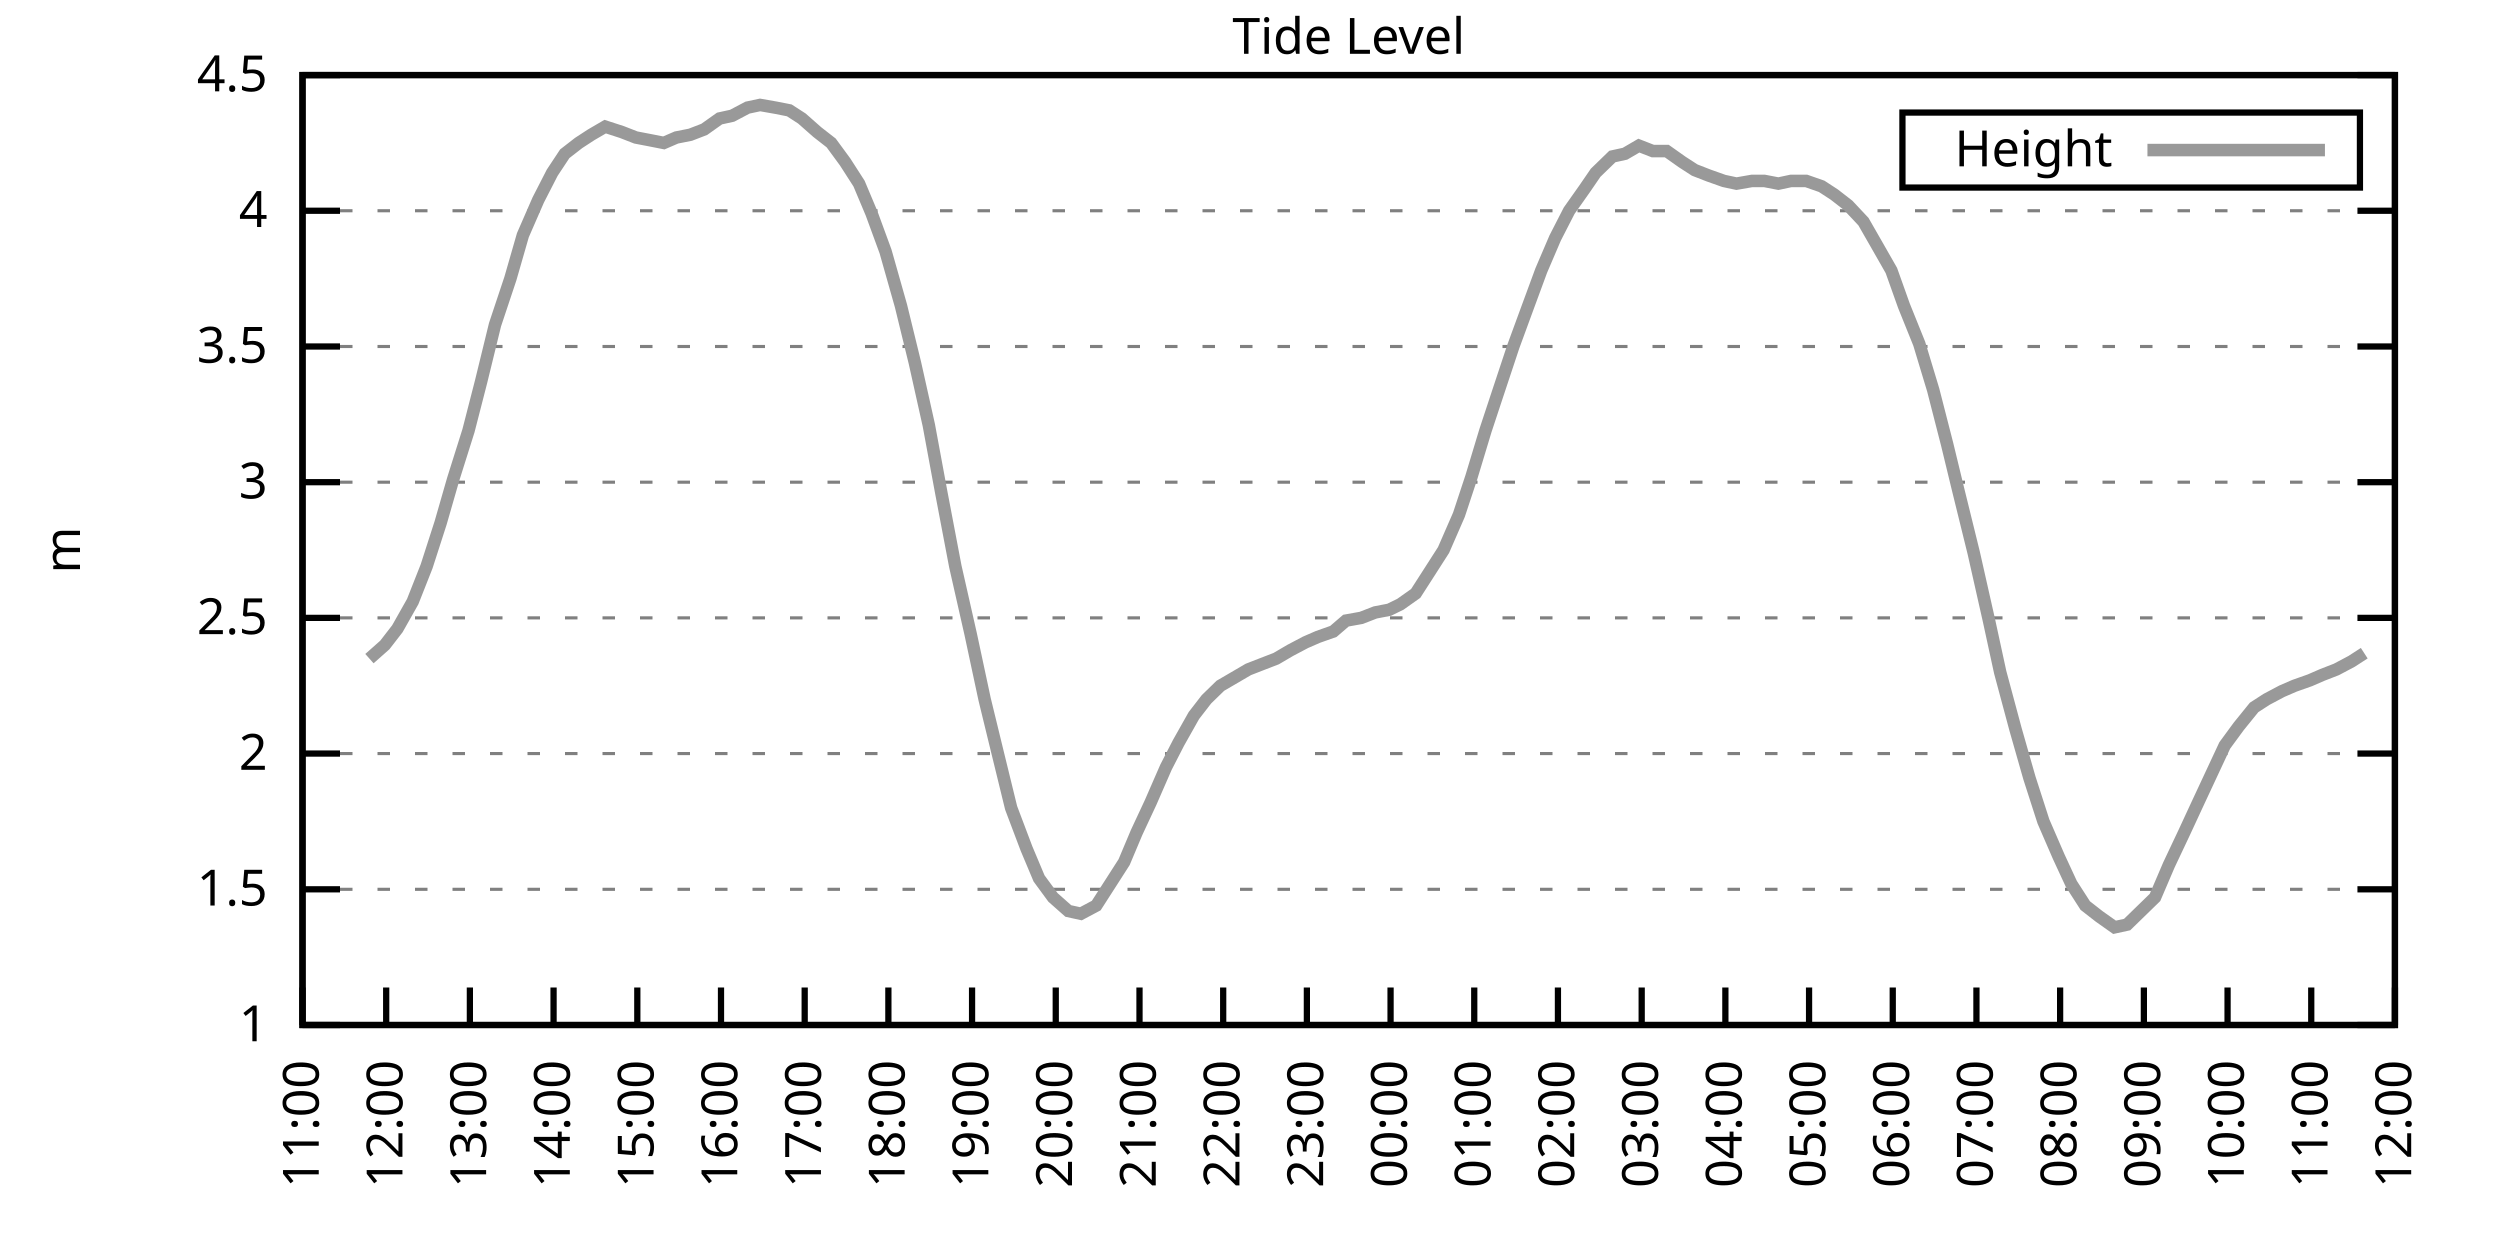
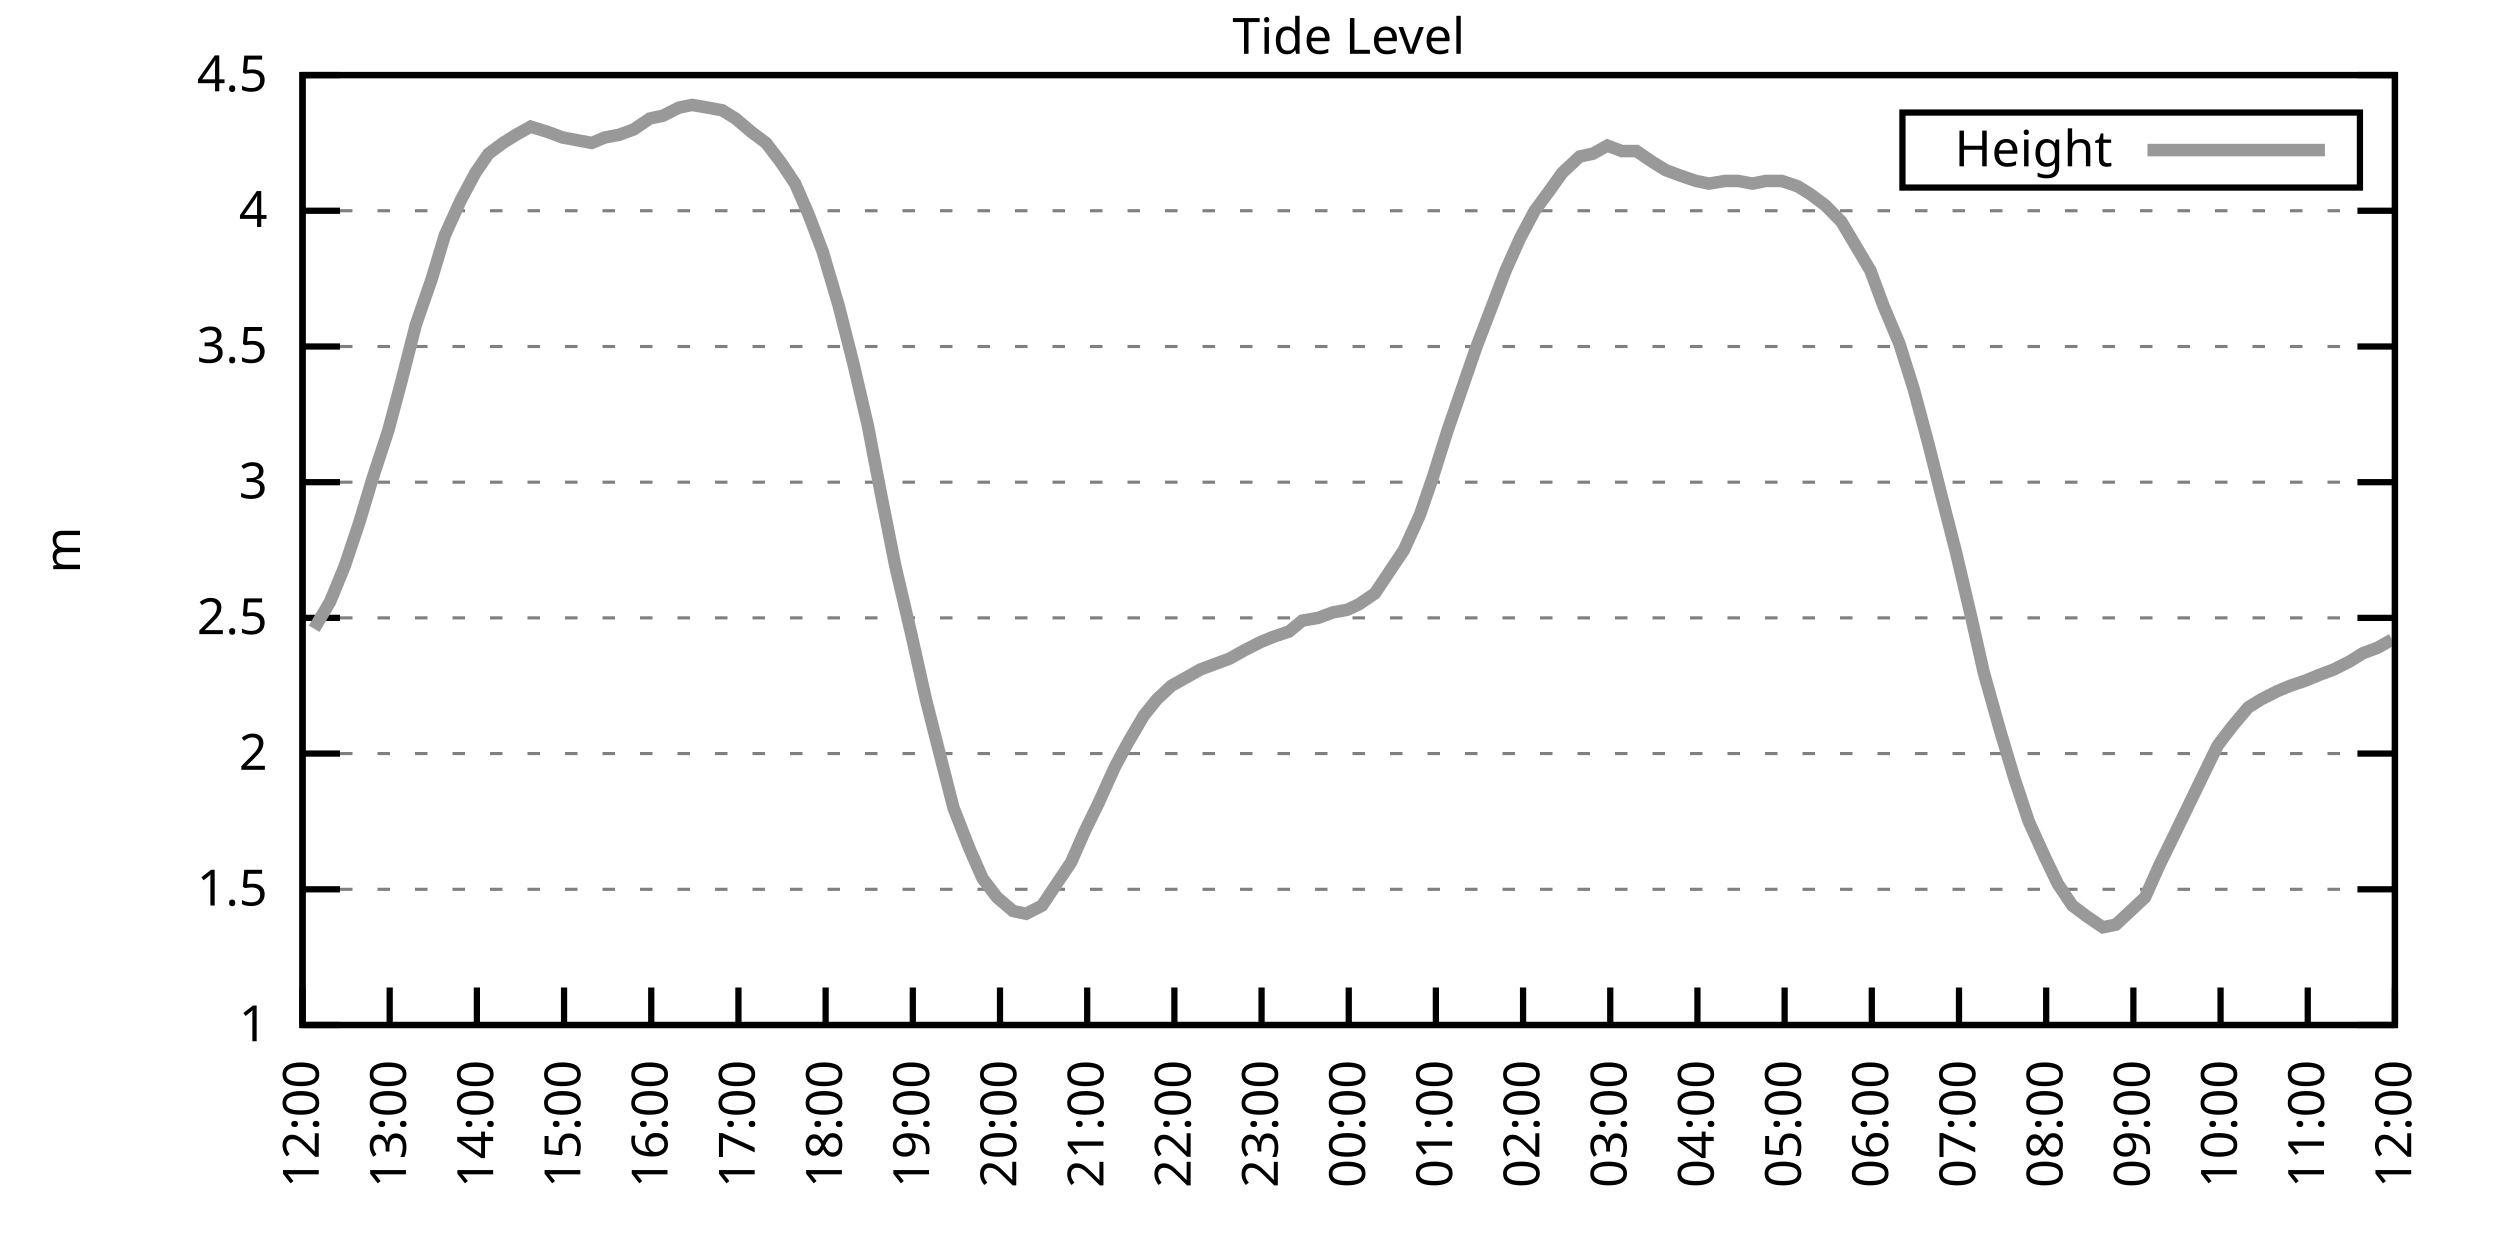
<svg xmlns="http://www.w3.org/2000/svg" xmlns:xlink="http://www.w3.org/1999/xlink" width="400" height="200" viewBox="0 0 400 200">
  <g id="gnuplot_canvas">
    <rect x="0" y="0" width="400" height="200" fill="none" />
    <defs>
      <circle id="gpDot" r="0.5" stroke-width="0.5" stroke="currentColor" />
      <path id="gpPt0" stroke-width="0.333" stroke="currentColor" d="M-1,0 h2 M0,-1 v2" />
      <path id="gpPt1" stroke-width="0.333" stroke="currentColor" d="M-1,-1 L1,1 M1,-1 L-1,1" />
      <path id="gpPt2" stroke-width="0.333" stroke="currentColor" d="M-1,0 L1,0 M0,-1 L0,1 M-1,-1 L1,1 M-1,1 L1,-1" />
      <rect id="gpPt3" stroke-width="0.333" stroke="currentColor" x="-1" y="-1" width="2" height="2" />
      <rect id="gpPt4" stroke-width="0.333" stroke="currentColor" fill="currentColor" x="-1" y="-1" width="2" height="2" />
      <circle id="gpPt5" stroke-width="0.333" stroke="currentColor" cx="0" cy="0" r="1" />
      <use xlink:href="#gpPt5" id="gpPt6" fill="currentColor" stroke="none" />
      <path id="gpPt7" stroke-width="0.333" stroke="currentColor" d="M0,-1.33 L-1.33,0.67 L1.33,0.67 z" />
      <use xlink:href="#gpPt7" id="gpPt8" fill="currentColor" stroke="none" />
      <use xlink:href="#gpPt7" id="gpPt9" stroke="currentColor" transform="rotate(180)" />
      <use xlink:href="#gpPt9" id="gpPt10" fill="currentColor" stroke="none" />
      <use xlink:href="#gpPt3" id="gpPt11" stroke="currentColor" transform="rotate(45)" />
      <use xlink:href="#gpPt11" id="gpPt12" fill="currentColor" stroke="none" />
      <path id="gpPt13" stroke-width="0.333" stroke="currentColor" d="M0,1.330 L1.265,0.411 L0.782,-1.067 L-0.782,-1.076 L-1.265,0.411 z" />
      <use xlink:href="#gpPt13" id="gpPt14" fill="currentColor" stroke="none" />
      <filter id="textbox" filterUnits="objectBoundingBox" x="0" y="0" height="1" width="1">
        <feFlood flood-color="white" flood-opacity="1" result="bgnd" />
        <feComposite in="SourceGraphic" in2="bgnd" operator="atop" />
      </filter>
      <filter id="greybox" filterUnits="objectBoundingBox" x="0" y="0" height="1" width="1">
        <feFlood flood-color="lightgrey" flood-opacity="1" result="grey" />
        <feComposite in="SourceGraphic" in2="grey" operator="atop" />
      </filter>
    </defs>
    <g fill="none" color="white" stroke="currentColor" stroke-width="1.00" stroke-linecap="butt" stroke-linejoin="miter">
</g>
    <g fill="none" color="black" stroke="currentColor" stroke-width="1.00" stroke-linecap="butt" stroke-linejoin="miter">
      <g stroke="none" shape-rendering="crispEdges">
        <polygon fill="rgb(255, 255, 255)" points="48.40,164.00 383.18,164.00 383.18,12.02 48.40,12.02 " />
      </g>
    </g>
    <g fill="none" color="black" stroke="currentColor" stroke-width="1.00" stroke-linecap="butt" stroke-linejoin="miter">
</g>
    <g fill="none" color="black" stroke="black" stroke-width="0.50" stroke-linecap="butt" stroke-linejoin="miter">
</g>
    <g fill="none" color="gray" stroke="currentColor" stroke-width="0.50" stroke-linecap="butt" stroke-linejoin="miter">
      <path stroke="gray" stroke-dasharray="2,4" class="gridline" d="M48.40,164.00 L383.19,164.00  " />
    </g>
    <g fill="none" color="gray" stroke="gray" stroke-width="1.00" stroke-linecap="butt" stroke-linejoin="miter">
</g>
    <g fill="none" color="black" stroke="currentColor" stroke-width="1.00" stroke-linecap="butt" stroke-linejoin="miter">
      <path stroke="black" d="M48.40,164.00 L54.40,164.00 M383.19,164.00 L377.19,164.00  " />
      <g transform="translate(42.80,166.60)" stroke="none" fill="black" font-family="Sans" font-size="8.00" text-anchor="end">
        <text>
          <tspan font-family="Sans"> 1</tspan>
        </text>
      </g>
    </g>
    <g fill="none" color="black" stroke="currentColor" stroke-width="1.00" stroke-linecap="butt" stroke-linejoin="miter">
</g>
    <g fill="none" color="black" stroke="black" stroke-width="0.50" stroke-linecap="butt" stroke-linejoin="miter">
</g>
    <g fill="none" color="gray" stroke="currentColor" stroke-width="0.50" stroke-linecap="butt" stroke-linejoin="miter">
      <path stroke="gray" stroke-dasharray="2,4" class="gridline" d="M48.40,142.29 L383.19,142.29  " />
    </g>
    <g fill="none" color="gray" stroke="gray" stroke-width="1.00" stroke-linecap="butt" stroke-linejoin="miter">
</g>
    <g fill="none" color="black" stroke="currentColor" stroke-width="1.00" stroke-linecap="butt" stroke-linejoin="miter">
      <path stroke="black" d="M48.40,142.29 L54.40,142.29 M383.19,142.29 L377.19,142.29  " />
      <g transform="translate(42.80,144.89)" stroke="none" fill="black" font-family="Sans" font-size="8.00" text-anchor="end">
        <text>
          <tspan font-family="Sans"> 1.5</tspan>
        </text>
      </g>
    </g>
    <g fill="none" color="black" stroke="currentColor" stroke-width="1.00" stroke-linecap="butt" stroke-linejoin="miter">
</g>
    <g fill="none" color="black" stroke="black" stroke-width="0.50" stroke-linecap="butt" stroke-linejoin="miter">
</g>
    <g fill="none" color="gray" stroke="currentColor" stroke-width="0.50" stroke-linecap="butt" stroke-linejoin="miter">
      <path stroke="gray" stroke-dasharray="2,4" class="gridline" d="M48.40,120.57 L383.19,120.57  " />
    </g>
    <g fill="none" color="gray" stroke="gray" stroke-width="1.00" stroke-linecap="butt" stroke-linejoin="miter">
</g>
    <g fill="none" color="black" stroke="currentColor" stroke-width="1.00" stroke-linecap="butt" stroke-linejoin="miter">
      <path stroke="black" d="M48.40,120.57 L54.40,120.57 M383.19,120.57 L377.19,120.57  " />
      <g transform="translate(42.80,123.17)" stroke="none" fill="black" font-family="Sans" font-size="8.00" text-anchor="end">
        <text>
          <tspan font-family="Sans"> 2</tspan>
        </text>
      </g>
    </g>
    <g fill="none" color="black" stroke="currentColor" stroke-width="1.00" stroke-linecap="butt" stroke-linejoin="miter">
</g>
    <g fill="none" color="black" stroke="black" stroke-width="0.50" stroke-linecap="butt" stroke-linejoin="miter">
</g>
    <g fill="none" color="gray" stroke="currentColor" stroke-width="0.50" stroke-linecap="butt" stroke-linejoin="miter">
      <path stroke="gray" stroke-dasharray="2,4" class="gridline" d="M48.40,98.86 L383.19,98.86  " />
    </g>
    <g fill="none" color="gray" stroke="gray" stroke-width="1.00" stroke-linecap="butt" stroke-linejoin="miter">
</g>
    <g fill="none" color="black" stroke="currentColor" stroke-width="1.00" stroke-linecap="butt" stroke-linejoin="miter">
      <path stroke="black" d="M48.40,98.86 L54.40,98.86 M383.19,98.86 L377.19,98.86  " />
      <g transform="translate(42.80,101.46)" stroke="none" fill="black" font-family="Sans" font-size="8.00" text-anchor="end">
        <text>
          <tspan font-family="Sans"> 2.5</tspan>
        </text>
      </g>
    </g>
    <g fill="none" color="black" stroke="currentColor" stroke-width="1.00" stroke-linecap="butt" stroke-linejoin="miter">
</g>
    <g fill="none" color="black" stroke="black" stroke-width="0.50" stroke-linecap="butt" stroke-linejoin="miter">
</g>
    <g fill="none" color="gray" stroke="currentColor" stroke-width="0.50" stroke-linecap="butt" stroke-linejoin="miter">
      <path stroke="gray" stroke-dasharray="2,4" class="gridline" d="M48.40,77.15 L383.19,77.15  " />
    </g>
    <g fill="none" color="gray" stroke="gray" stroke-width="1.00" stroke-linecap="butt" stroke-linejoin="miter">
</g>
    <g fill="none" color="black" stroke="currentColor" stroke-width="1.00" stroke-linecap="butt" stroke-linejoin="miter">
      <path stroke="black" d="M48.40,77.15 L54.40,77.15 M383.19,77.15 L377.19,77.15  " />
      <g transform="translate(42.80,79.75)" stroke="none" fill="black" font-family="Sans" font-size="8.00" text-anchor="end">
        <text>
          <tspan font-family="Sans"> 3</tspan>
        </text>
      </g>
    </g>
    <g fill="none" color="black" stroke="currentColor" stroke-width="1.00" stroke-linecap="butt" stroke-linejoin="miter">
</g>
    <g fill="none" color="black" stroke="black" stroke-width="0.50" stroke-linecap="butt" stroke-linejoin="miter">
</g>
    <g fill="none" color="gray" stroke="currentColor" stroke-width="0.50" stroke-linecap="butt" stroke-linejoin="miter">
      <path stroke="gray" stroke-dasharray="2,4" class="gridline" d="M48.40,55.44 L383.19,55.44  " />
    </g>
    <g fill="none" color="gray" stroke="gray" stroke-width="1.00" stroke-linecap="butt" stroke-linejoin="miter">
</g>
    <g fill="none" color="black" stroke="currentColor" stroke-width="1.00" stroke-linecap="butt" stroke-linejoin="miter">
      <path stroke="black" d="M48.40,55.44 L54.40,55.44 M383.19,55.44 L377.19,55.44  " />
      <g transform="translate(42.80,58.04)" stroke="none" fill="black" font-family="Sans" font-size="8.00" text-anchor="end">
        <text>
          <tspan font-family="Sans"> 3.5</tspan>
        </text>
      </g>
    </g>
    <g fill="none" color="black" stroke="currentColor" stroke-width="1.00" stroke-linecap="butt" stroke-linejoin="miter">
</g>
    <g fill="none" color="black" stroke="black" stroke-width="0.50" stroke-linecap="butt" stroke-linejoin="miter">
</g>
    <g fill="none" color="gray" stroke="currentColor" stroke-width="0.50" stroke-linecap="butt" stroke-linejoin="miter">
      <path stroke="gray" stroke-dasharray="2,4" class="gridline" d="M48.40,33.72 L383.19,33.72  " />
    </g>
    <g fill="none" color="gray" stroke="gray" stroke-width="1.00" stroke-linecap="butt" stroke-linejoin="miter">
</g>
    <g fill="none" color="black" stroke="currentColor" stroke-width="1.00" stroke-linecap="butt" stroke-linejoin="miter">
      <path stroke="black" d="M48.40,33.72 L54.40,33.72 M383.19,33.72 L377.19,33.72  " />
      <g transform="translate(42.80,36.32)" stroke="none" fill="black" font-family="Sans" font-size="8.00" text-anchor="end">
        <text>
          <tspan font-family="Sans"> 4</tspan>
        </text>
      </g>
    </g>
    <g fill="none" color="black" stroke="currentColor" stroke-width="1.00" stroke-linecap="butt" stroke-linejoin="miter">
</g>
    <g fill="none" color="black" stroke="black" stroke-width="0.50" stroke-linecap="butt" stroke-linejoin="miter">
</g>
    <g fill="none" color="gray" stroke="currentColor" stroke-width="0.50" stroke-linecap="butt" stroke-linejoin="miter">
      <path stroke="gray" stroke-dasharray="2,4" class="gridline" d="M48.40,12.01 L383.19,12.01  " />
    </g>
    <g fill="none" color="gray" stroke="gray" stroke-width="1.00" stroke-linecap="butt" stroke-linejoin="miter">
</g>
    <g fill="none" color="black" stroke="currentColor" stroke-width="1.00" stroke-linecap="butt" stroke-linejoin="miter">
      <path stroke="black" d="M48.40,12.01 L54.40,12.01 M383.19,12.01 L377.19,12.01  " />
      <g transform="translate(42.80,14.61)" stroke="none" fill="black" font-family="Sans" font-size="8.00" text-anchor="end">
        <text>
          <tspan font-family="Sans"> 4.5</tspan>
        </text>
      </g>
    </g>
    <g fill="none" color="black" stroke="currentColor" stroke-width="1.00" stroke-linecap="butt" stroke-linejoin="miter">
      <path stroke="black" d="M48.40,164.00 L48.40,158.00  " />
      <g transform="translate(51.00,169.60) rotate(270.00)" stroke="none" fill="black" font-family="Sans" font-size="8.00" text-anchor="end">
        <text>
-           <tspan font-family="Sans">11:00</tspan>
-         </text>
-       </g>
-     </g>
-     <g fill="none" color="black" stroke="currentColor" stroke-width="1.00" stroke-linecap="butt" stroke-linejoin="miter">
-       <path stroke="black" d="M61.79,164.00 L61.79,158.00  " />
-       <g transform="translate(64.39,169.60) rotate(270.00)" stroke="none" fill="black" font-family="Sans" font-size="8.00" text-anchor="end">
-         <text>
          <tspan font-family="Sans">12:00</tspan>
        </text>
      </g>
    </g>
    <g fill="none" color="black" stroke="currentColor" stroke-width="1.00" stroke-linecap="butt" stroke-linejoin="miter">
-       <path stroke="black" d="M75.18,164.00 L75.18,158.00  " />
-       <g transform="translate(77.78,169.60) rotate(270.00)" stroke="none" fill="black" font-family="Sans" font-size="8.00" text-anchor="end">
+       <path stroke="black" d="M62.35,164.00 L62.35,158.00  " />
+       <g transform="translate(64.95,169.60) rotate(270.00)" stroke="none" fill="black" font-family="Sans" font-size="8.00" text-anchor="end">
        <text>
          <tspan font-family="Sans">13:00</tspan>
        </text>
      </g>
    </g>
    <g fill="none" color="black" stroke="currentColor" stroke-width="1.00" stroke-linecap="butt" stroke-linejoin="miter">
-       <path stroke="black" d="M88.57,164.00 L88.57,158.00  " />
-       <g transform="translate(91.17,169.60) rotate(270.00)" stroke="none" fill="black" font-family="Sans" font-size="8.00" text-anchor="end">
+       <path stroke="black" d="M76.30,164.00 L76.30,158.00  " />
+       <g transform="translate(78.90,169.60) rotate(270.00)" stroke="none" fill="black" font-family="Sans" font-size="8.00" text-anchor="end">
        <text>
          <tspan font-family="Sans">14:00</tspan>
        </text>
      </g>
    </g>
    <g fill="none" color="black" stroke="currentColor" stroke-width="1.00" stroke-linecap="butt" stroke-linejoin="miter">
-       <path stroke="black" d="M101.97,164.00 L101.97,158.00  " />
-       <g transform="translate(104.57,169.60) rotate(270.00)" stroke="none" fill="black" font-family="Sans" font-size="8.00" text-anchor="end">
+       <path stroke="black" d="M90.25,164.00 L90.25,158.00  " />
+       <g transform="translate(92.85,169.60) rotate(270.00)" stroke="none" fill="black" font-family="Sans" font-size="8.00" text-anchor="end">
        <text>
          <tspan font-family="Sans">15:00</tspan>
        </text>
      </g>
    </g>
    <g fill="none" color="black" stroke="currentColor" stroke-width="1.00" stroke-linecap="butt" stroke-linejoin="miter">
-       <path stroke="black" d="M115.36,164.00 L115.36,158.00  " />
-       <g transform="translate(117.96,169.60) rotate(270.00)" stroke="none" fill="black" font-family="Sans" font-size="8.00" text-anchor="end">
+       <path stroke="black" d="M104.20,164.00 L104.20,158.00  " />
+       <g transform="translate(106.80,169.60) rotate(270.00)" stroke="none" fill="black" font-family="Sans" font-size="8.00" text-anchor="end">
        <text>
          <tspan font-family="Sans">16:00</tspan>
        </text>
      </g>
    </g>
    <g fill="none" color="black" stroke="currentColor" stroke-width="1.00" stroke-linecap="butt" stroke-linejoin="miter">
-       <path stroke="black" d="M128.75,164.00 L128.75,158.00  " />
-       <g transform="translate(131.35,169.60) rotate(270.00)" stroke="none" fill="black" font-family="Sans" font-size="8.00" text-anchor="end">
+       <path stroke="black" d="M118.15,164.00 L118.15,158.00  " />
+       <g transform="translate(120.75,169.60) rotate(270.00)" stroke="none" fill="black" font-family="Sans" font-size="8.00" text-anchor="end">
        <text>
          <tspan font-family="Sans">17:00</tspan>
        </text>
      </g>
    </g>
    <g fill="none" color="black" stroke="currentColor" stroke-width="1.00" stroke-linecap="butt" stroke-linejoin="miter">
-       <path stroke="black" d="M142.14,164.00 L142.14,158.00  " />
-       <g transform="translate(144.74,169.60) rotate(270.00)" stroke="none" fill="black" font-family="Sans" font-size="8.00" text-anchor="end">
+       <path stroke="black" d="M132.10,164.00 L132.10,158.00  " />
+       <g transform="translate(134.70,169.60) rotate(270.00)" stroke="none" fill="black" font-family="Sans" font-size="8.00" text-anchor="end">
        <text>
          <tspan font-family="Sans">18:00</tspan>
        </text>
      </g>
    </g>
    <g fill="none" color="black" stroke="currentColor" stroke-width="1.00" stroke-linecap="butt" stroke-linejoin="miter">
-       <path stroke="black" d="M155.53,164.00 L155.53,158.00  " />
-       <g transform="translate(158.13,169.60) rotate(270.00)" stroke="none" fill="black" font-family="Sans" font-size="8.00" text-anchor="end">
+       <path stroke="black" d="M146.05,164.00 L146.05,158.00  " />
+       <g transform="translate(148.65,169.60) rotate(270.00)" stroke="none" fill="black" font-family="Sans" font-size="8.00" text-anchor="end">
        <text>
          <tspan font-family="Sans">19:00</tspan>
        </text>
      </g>
    </g>
    <g fill="none" color="black" stroke="currentColor" stroke-width="1.00" stroke-linecap="butt" stroke-linejoin="miter">
-       <path stroke="black" d="M168.92,164.00 L168.92,158.00  " />
-       <g transform="translate(171.52,169.60) rotate(270.00)" stroke="none" fill="black" font-family="Sans" font-size="8.00" text-anchor="end">
+       <path stroke="black" d="M160.00,164.00 L160.00,158.00  " />
+       <g transform="translate(162.60,169.60) rotate(270.00)" stroke="none" fill="black" font-family="Sans" font-size="8.00" text-anchor="end">
        <text>
          <tspan font-family="Sans">20:00</tspan>
        </text>
      </g>
    </g>
    <g fill="none" color="black" stroke="currentColor" stroke-width="1.00" stroke-linecap="butt" stroke-linejoin="miter">
-       <path stroke="black" d="M182.32,164.00 L182.32,158.00  " />
-       <g transform="translate(184.92,169.60) rotate(270.00)" stroke="none" fill="black" font-family="Sans" font-size="8.00" text-anchor="end">
+       <path stroke="black" d="M173.95,164.00 L173.95,158.00  " />
+       <g transform="translate(176.55,169.60) rotate(270.00)" stroke="none" fill="black" font-family="Sans" font-size="8.00" text-anchor="end">
        <text>
          <tspan font-family="Sans">21:00</tspan>
        </text>
      </g>
    </g>
    <g fill="none" color="black" stroke="currentColor" stroke-width="1.00" stroke-linecap="butt" stroke-linejoin="miter">
-       <path stroke="black" d="M195.71,164.00 L195.71,158.00  " />
-       <g transform="translate(198.31,169.60) rotate(270.00)" stroke="none" fill="black" font-family="Sans" font-size="8.00" text-anchor="end">
+       <path stroke="black" d="M187.90,164.00 L187.90,158.00  " />
+       <g transform="translate(190.50,169.60) rotate(270.00)" stroke="none" fill="black" font-family="Sans" font-size="8.00" text-anchor="end">
        <text>
          <tspan font-family="Sans">22:00</tspan>
        </text>
      </g>
    </g>
    <g fill="none" color="black" stroke="currentColor" stroke-width="1.00" stroke-linecap="butt" stroke-linejoin="miter">
-       <path stroke="black" d="M209.10,164.00 L209.10,158.00  " />
-       <g transform="translate(211.70,169.60) rotate(270.00)" stroke="none" fill="black" font-family="Sans" font-size="8.00" text-anchor="end">
+       <path stroke="black" d="M201.85,164.00 L201.85,158.00  " />
+       <g transform="translate(204.45,169.60) rotate(270.00)" stroke="none" fill="black" font-family="Sans" font-size="8.00" text-anchor="end">
        <text>
          <tspan font-family="Sans">23:00</tspan>
        </text>
      </g>
    </g>
    <g fill="none" color="black" stroke="currentColor" stroke-width="1.00" stroke-linecap="butt" stroke-linejoin="miter">
-       <path stroke="black" d="M222.49,164.00 L222.49,158.00  " />
-       <g transform="translate(225.09,169.60) rotate(270.00)" stroke="none" fill="black" font-family="Sans" font-size="8.00" text-anchor="end">
+       <path stroke="black" d="M215.80,164.00 L215.80,158.00  " />
+       <g transform="translate(218.40,169.60) rotate(270.00)" stroke="none" fill="black" font-family="Sans" font-size="8.00" text-anchor="end">
        <text>
          <tspan font-family="Sans">00:00</tspan>
        </text>
      </g>
    </g>
    <g fill="none" color="black" stroke="currentColor" stroke-width="1.00" stroke-linecap="butt" stroke-linejoin="miter">
-       <path stroke="black" d="M235.88,164.00 L235.88,158.00  " />
-       <g transform="translate(238.48,169.60) rotate(270.00)" stroke="none" fill="black" font-family="Sans" font-size="8.00" text-anchor="end">
+       <path stroke="black" d="M229.74,164.00 L229.74,158.00  " />
+       <g transform="translate(232.34,169.60) rotate(270.00)" stroke="none" fill="black" font-family="Sans" font-size="8.00" text-anchor="end">
        <text>
          <tspan font-family="Sans">01:00</tspan>
        </text>
      </g>
    </g>
    <g fill="none" color="black" stroke="currentColor" stroke-width="1.00" stroke-linecap="butt" stroke-linejoin="miter">
-       <path stroke="black" d="M249.27,164.00 L249.27,158.00  " />
-       <g transform="translate(251.87,169.60) rotate(270.00)" stroke="none" fill="black" font-family="Sans" font-size="8.00" text-anchor="end">
+       <path stroke="black" d="M243.69,164.00 L243.69,158.00  " />
+       <g transform="translate(246.29,169.60) rotate(270.00)" stroke="none" fill="black" font-family="Sans" font-size="8.00" text-anchor="end">
        <text>
          <tspan font-family="Sans">02:00</tspan>
        </text>
      </g>
    </g>
    <g fill="none" color="black" stroke="currentColor" stroke-width="1.00" stroke-linecap="butt" stroke-linejoin="miter">
-       <path stroke="black" d="M262.67,164.00 L262.67,158.00  " />
-       <g transform="translate(265.27,169.60) rotate(270.00)" stroke="none" fill="black" font-family="Sans" font-size="8.00" text-anchor="end">
+       <path stroke="black" d="M257.64,164.00 L257.64,158.00  " />
+       <g transform="translate(260.24,169.60) rotate(270.00)" stroke="none" fill="black" font-family="Sans" font-size="8.00" text-anchor="end">
        <text>
          <tspan font-family="Sans">03:00</tspan>
        </text>
      </g>
    </g>
    <g fill="none" color="black" stroke="currentColor" stroke-width="1.00" stroke-linecap="butt" stroke-linejoin="miter">
-       <path stroke="black" d="M276.06,164.00 L276.06,158.00  " />
-       <g transform="translate(278.66,169.60) rotate(270.00)" stroke="none" fill="black" font-family="Sans" font-size="8.00" text-anchor="end">
+       <path stroke="black" d="M271.59,164.00 L271.59,158.00  " />
+       <g transform="translate(274.19,169.60) rotate(270.00)" stroke="none" fill="black" font-family="Sans" font-size="8.00" text-anchor="end">
        <text>
          <tspan font-family="Sans">04:00</tspan>
        </text>
      </g>
    </g>
    <g fill="none" color="black" stroke="currentColor" stroke-width="1.00" stroke-linecap="butt" stroke-linejoin="miter">
-       <path stroke="black" d="M289.45,164.00 L289.45,158.00  " />
-       <g transform="translate(292.05,169.60) rotate(270.00)" stroke="none" fill="black" font-family="Sans" font-size="8.00" text-anchor="end">
+       <path stroke="black" d="M285.54,164.00 L285.54,158.00  " />
+       <g transform="translate(288.14,169.60) rotate(270.00)" stroke="none" fill="black" font-family="Sans" font-size="8.00" text-anchor="end">
        <text>
          <tspan font-family="Sans">05:00</tspan>
        </text>
      </g>
    </g>
    <g fill="none" color="black" stroke="currentColor" stroke-width="1.00" stroke-linecap="butt" stroke-linejoin="miter">
-       <path stroke="black" d="M302.84,164.00 L302.84,158.00  " />
-       <g transform="translate(305.44,169.60) rotate(270.00)" stroke="none" fill="black" font-family="Sans" font-size="8.00" text-anchor="end">
+       <path stroke="black" d="M299.49,164.00 L299.49,158.00  " />
+       <g transform="translate(302.09,169.60) rotate(270.00)" stroke="none" fill="black" font-family="Sans" font-size="8.00" text-anchor="end">
        <text>
          <tspan font-family="Sans">06:00</tspan>
        </text>
      </g>
    </g>
    <g fill="none" color="black" stroke="currentColor" stroke-width="1.00" stroke-linecap="butt" stroke-linejoin="miter">
-       <path stroke="black" d="M316.23,164.00 L316.23,158.00  " />
-       <g transform="translate(318.83,169.60) rotate(270.00)" stroke="none" fill="black" font-family="Sans" font-size="8.00" text-anchor="end">
+       <path stroke="black" d="M313.44,164.00 L313.44,158.00  " />
+       <g transform="translate(316.04,169.60) rotate(270.00)" stroke="none" fill="black" font-family="Sans" font-size="8.00" text-anchor="end">
        <text>
          <tspan font-family="Sans">07:00</tspan>
        </text>
      </g>
    </g>
    <g fill="none" color="black" stroke="currentColor" stroke-width="1.00" stroke-linecap="butt" stroke-linejoin="miter">
-       <path stroke="black" d="M329.62,164.00 L329.62,158.00  " />
-       <g transform="translate(332.22,169.60) rotate(270.00)" stroke="none" fill="black" font-family="Sans" font-size="8.00" text-anchor="end">
+       <path stroke="black" d="M327.39,164.00 L327.39,158.00  " />
+       <g transform="translate(329.99,169.60) rotate(270.00)" stroke="none" fill="black" font-family="Sans" font-size="8.00" text-anchor="end">
        <text>
          <tspan font-family="Sans">08:00</tspan>
        </text>
      </g>
    </g>
    <g fill="none" color="black" stroke="currentColor" stroke-width="1.00" stroke-linecap="butt" stroke-linejoin="miter">
-       <path stroke="black" d="M343.02,164.00 L343.02,158.00  " />
-       <g transform="translate(345.62,169.60) rotate(270.00)" stroke="none" fill="black" font-family="Sans" font-size="8.00" text-anchor="end">
+       <path stroke="black" d="M341.34,164.00 L341.34,158.00  " />
+       <g transform="translate(343.94,169.60) rotate(270.00)" stroke="none" fill="black" font-family="Sans" font-size="8.00" text-anchor="end">
        <text>
          <tspan font-family="Sans">09:00</tspan>
        </text>
      </g>
    </g>
    <g fill="none" color="black" stroke="currentColor" stroke-width="1.00" stroke-linecap="butt" stroke-linejoin="miter">
-       <path stroke="black" d="M356.41,164.00 L356.41,158.00  " />
-       <g transform="translate(359.01,169.60) rotate(270.00)" stroke="none" fill="black" font-family="Sans" font-size="8.00" text-anchor="end">
+       <path stroke="black" d="M355.29,164.00 L355.29,158.00  " />
+       <g transform="translate(357.89,169.60) rotate(270.00)" stroke="none" fill="black" font-family="Sans" font-size="8.00" text-anchor="end">
        <text>
          <tspan font-family="Sans">10:00</tspan>
        </text>
      </g>
    </g>
    <g fill="none" color="black" stroke="currentColor" stroke-width="1.00" stroke-linecap="butt" stroke-linejoin="miter">
-       <path stroke="black" d="M369.80,164.00 L369.80,158.00  " />
-       <g transform="translate(372.40,169.60) rotate(270.00)" stroke="none" fill="black" font-family="Sans" font-size="8.00" text-anchor="end">
+       <path stroke="black" d="M369.24,164.00 L369.24,158.00  " />
+       <g transform="translate(371.84,169.60) rotate(270.00)" stroke="none" fill="black" font-family="Sans" font-size="8.00" text-anchor="end">
        <text>
          <tspan font-family="Sans">11:00</tspan>
        </text>
      </g>
    </g>
    <g fill="none" color="black" stroke="currentColor" stroke-width="1.00" stroke-linecap="butt" stroke-linejoin="miter">
      <path stroke="black" d="M383.19,164.00 L383.19,158.00  " />
      <g transform="translate(385.79,169.60) rotate(270.00)" stroke="none" fill="black" font-family="Sans" font-size="8.00" text-anchor="end">
        <text>
          <tspan font-family="Sans">12:00</tspan>
        </text>
      </g>
    </g>
    <g fill="none" color="black" stroke="currentColor" stroke-width="1.00" stroke-linecap="butt" stroke-linejoin="miter">
</g>
    <g fill="none" color="black" stroke="currentColor" stroke-width="1.00" stroke-linecap="butt" stroke-linejoin="miter">
      <path stroke="black" d="M48.40,12.01 L48.40,164.00 L383.19,164.00 L383.19,12.01 L48.40,12.01 Z  " />
    </g>
    <g fill="none" color="black" stroke="currentColor" stroke-width="1.00" stroke-linecap="butt" stroke-linejoin="miter">
</g>
    <g fill="none" color="black" stroke="currentColor" stroke-width="1.00" stroke-linecap="butt" stroke-linejoin="miter">
      <path stroke="black" d="M304.39,30.01 L304.39,18.01 L377.59,18.01 L377.59,30.01 L304.39,30.01 Z  " />
    </g>
    <g id="Tide_level_plot_1">
      <g fill="none" color="white" stroke="black" stroke-width="2.00" stroke-linecap="butt" stroke-linejoin="miter">
</g>
      <g fill="none" color="black" stroke="currentColor" stroke-width="2.00" stroke-linecap="butt" stroke-linejoin="miter">
        <g transform="translate(337.99,26.61)" stroke="none" fill="black" font-family="Sans" font-size="8.00" text-anchor="end">
          <text>
            <tspan font-family="Sans">Height</tspan>
          </text>
        </g>
      </g>
      <g fill="none" color="black" stroke="currentColor" stroke-width="2.00" stroke-linecap="butt" stroke-linejoin="miter">
-         <path stroke="rgb(153, 153, 153)" d="M343.59,24.01 L371.99,24.01 M59.11,105.38 L61.57,103.20 L63.58,100.60 L66.03,96.26 L68.26,90.61 L70.50,83.66   L72.50,76.71 L74.96,68.90 L76.97,61.08 L79.20,51.96 L81.66,44.58 L83.66,37.63 L86.12,31.99 L88.35,27.64   L90.36,24.60 L92.59,22.87 L94.60,21.56 L96.83,20.26 L99.51,21.13 L101.74,22.00 L103.98,22.43 L106.21,22.87   L108.22,22.00 L110.45,21.56 L112.68,20.70 L115.13,18.96 L117.14,18.52 L119.60,17.22 L121.61,16.79 L124.06,17.22   L126.29,17.66 L128.30,18.96 L130.76,21.13 L132.99,22.87 L135.22,25.91 L137.45,29.38 L139.46,34.16 L141.69,40.24   L144.15,48.92 L146.38,58.04 L148.61,68.03 L150.62,78.89 L152.85,90.61 L155.31,101.47 L157.54,111.89 L159.55,120.14   L161.78,129.26 L164.24,135.77 L166.25,140.55 L168.48,143.59 L170.93,145.76 L172.94,146.20 L175.40,144.89 L177.63,141.42   L179.86,137.94 L181.87,133.17 L184.10,128.39 L186.56,122.75 L188.57,118.84 L191.02,114.49 L193.03,111.89 L195.26,109.72   L197.49,108.42 L199.73,107.11 L201.96,106.24 L204.19,105.38 L206.42,104.07 L208.88,102.77 L210.88,101.90 L213.34,101.03   L215.35,99.30 L217.80,98.86 L220.04,97.99 L222.27,97.56 L224.05,96.69 L226.51,94.95 L228.74,91.48 L230.97,88.00   L233.43,82.36 L235.44,76.28 L237.67,68.90 L239.68,62.82 L242.13,55.44 L244.36,49.36 L246.60,43.28 L248.83,38.07   L251.06,33.72 L253.51,30.25 L255.30,27.64 L257.98,25.04 L259.99,24.60 L262.22,23.30 L264.45,24.17 L266.68,24.17   L269.14,25.91 L271.15,27.21 L273.38,28.08 L275.83,28.95 L277.84,29.38 L280.30,28.95 L282.31,28.95 L284.54,29.38   L286.55,28.95 L289.00,28.95 L291.46,29.81 L293.47,31.12 L295.70,32.85 L298.15,35.46 L300.39,39.37 L302.62,43.28   L304.63,48.92 L307.08,55.00 L309.31,62.38 L311.54,71.07 L313.33,78.45 L315.79,88.44 L318.24,99.30 L320.03,107.55   L322.48,116.67 L324.71,124.48 L326.95,131.43 L329.40,137.08 L331.41,141.42 L333.64,144.89 L335.87,146.63 L338.33,148.37   L340.34,147.93 L342.57,145.76 L344.80,143.59 L347.03,138.38 L349.49,133.17 L351.50,128.83 L353.73,124.05 L355.96,119.27   L358.19,116.23 L360.65,113.19 L362.66,111.89 L365.11,110.59 L367.12,109.72 L369.58,108.85 L371.58,107.98 L373.82,107.11   L376.27,105.81 L378.28,104.51  " />
+         <path stroke="rgb(153, 153, 153)" d="M343.59,24.01 L371.99,24.01 M50.26,100.60 L52.82,96.26 L55.14,90.61 L57.47,83.66 L59.56,76.71 L62.12,68.90   L64.21,61.08 L66.53,51.96 L69.09,44.58 L71.18,37.63 L73.74,31.99 L76.07,27.64 L78.16,24.60 L80.48,22.87   L82.58,21.56 L84.90,20.26 L87.69,21.13 L90.02,22.00 L92.34,22.43 L94.67,22.87 L96.76,22.00 L99.08,21.56   L101.41,20.70 L103.97,18.96 L106.06,18.52 L108.62,17.22 L110.71,16.79 L113.27,17.22 L115.59,17.66 L117.68,18.96   L120.24,21.13 L122.57,22.87 L124.89,25.91 L127.22,29.38 L129.31,34.16 L131.63,40.24 L134.19,48.92 L136.51,58.04   L138.84,68.03 L140.93,78.89 L143.26,90.61 L145.81,101.47 L148.14,111.89 L150.23,120.14 L152.56,129.26 L155.11,135.77   L157.21,140.55 L159.53,143.59 L162.09,145.76 L164.18,146.20 L166.74,144.89 L169.06,141.42 L171.39,137.94 L173.48,133.17   L175.81,128.39 L178.36,122.75 L180.46,118.84 L183.01,114.49 L185.11,111.89 L187.43,109.72 L189.76,108.42 L192.08,107.11   L194.41,106.24 L196.73,105.38 L199.06,104.07 L201.61,102.77 L203.71,101.90 L206.26,101.03 L208.36,99.30 L210.91,98.86   L213.24,97.99 L215.56,97.56 L217.42,96.69 L219.98,94.95 L222.30,91.48 L224.63,88.00 L227.19,82.36 L229.28,76.28   L231.60,68.90 L233.70,62.82 L236.25,55.44 L238.58,49.36 L240.90,43.28 L243.23,38.07 L245.55,33.72 L248.11,30.25   L249.97,27.64 L252.76,25.04 L254.85,24.60 L257.18,23.30 L259.50,24.17 L261.83,24.17 L264.39,25.91 L266.48,27.21   L268.80,28.08 L271.36,28.95 L273.45,29.38 L276.01,28.95 L278.10,28.95 L280.43,29.38 L282.52,28.95 L285.08,28.95   L287.64,29.81 L289.73,31.12 L292.05,32.85 L294.61,35.46 L296.94,39.37 L299.26,43.28 L301.35,48.92 L303.91,55.00   L306.23,62.38 L308.56,71.07 L310.42,78.45 L312.98,88.44 L315.53,99.30 L317.39,107.55 L319.95,116.67 L322.28,124.48   L324.60,131.43 L327.16,137.08 L329.25,141.42 L331.58,144.89 L333.90,146.63 L336.46,148.37 L338.55,147.93 L340.88,145.76   L343.20,143.59 L345.53,138.38 L348.08,133.17 L350.18,128.83 L352.50,124.05 L354.83,119.27 L357.15,116.23 L359.71,113.19   L361.80,111.89 L364.36,110.59 L366.45,109.72 L369.01,108.85 L371.10,107.98 L373.43,107.11 L375.98,105.81 L378.08,104.51   L380.40,103.64 L382.73,102.34  " />
      </g>
    </g>
    <g fill="none" color="black" stroke="currentColor" stroke-width="2.00" stroke-linecap="butt" stroke-linejoin="miter">
</g>
    <g fill="none" color="black" stroke="black" stroke-width="1.00" stroke-linecap="butt" stroke-linejoin="miter">
</g>
    <g fill="none" color="black" stroke="currentColor" stroke-width="1.00" stroke-linecap="butt" stroke-linejoin="miter">
      <path stroke="black" d="M48.40,12.01 L48.40,164.00 L383.19,164.00 L383.19,12.01 L48.40,12.01 Z  " />
      <g transform="translate(12.80,88.01) rotate(270.00)" stroke="none" fill="black" font-family="Sans" font-size="8.00" text-anchor="middle">
        <text>
          <tspan font-family="Sans">m</tspan>
        </text>
      </g>
    </g>
    <g fill="none" color="black" stroke="currentColor" stroke-width="1.00" stroke-linecap="butt" stroke-linejoin="miter">
</g>
    <g fill="none" color="black" stroke="currentColor" stroke-width="1.00" stroke-linecap="butt" stroke-linejoin="miter">
      <g transform="translate(215.79,8.61)" stroke="none" fill="black" font-family="Sans" font-size="8.00" text-anchor="middle">
        <text>
          <tspan font-family="Sans">Tide Level</tspan>
        </text>
      </g>
    </g>
    <g fill="none" color="black" stroke="currentColor" stroke-width="1.00" stroke-linecap="butt" stroke-linejoin="miter">
</g>
  </g>
</svg>
